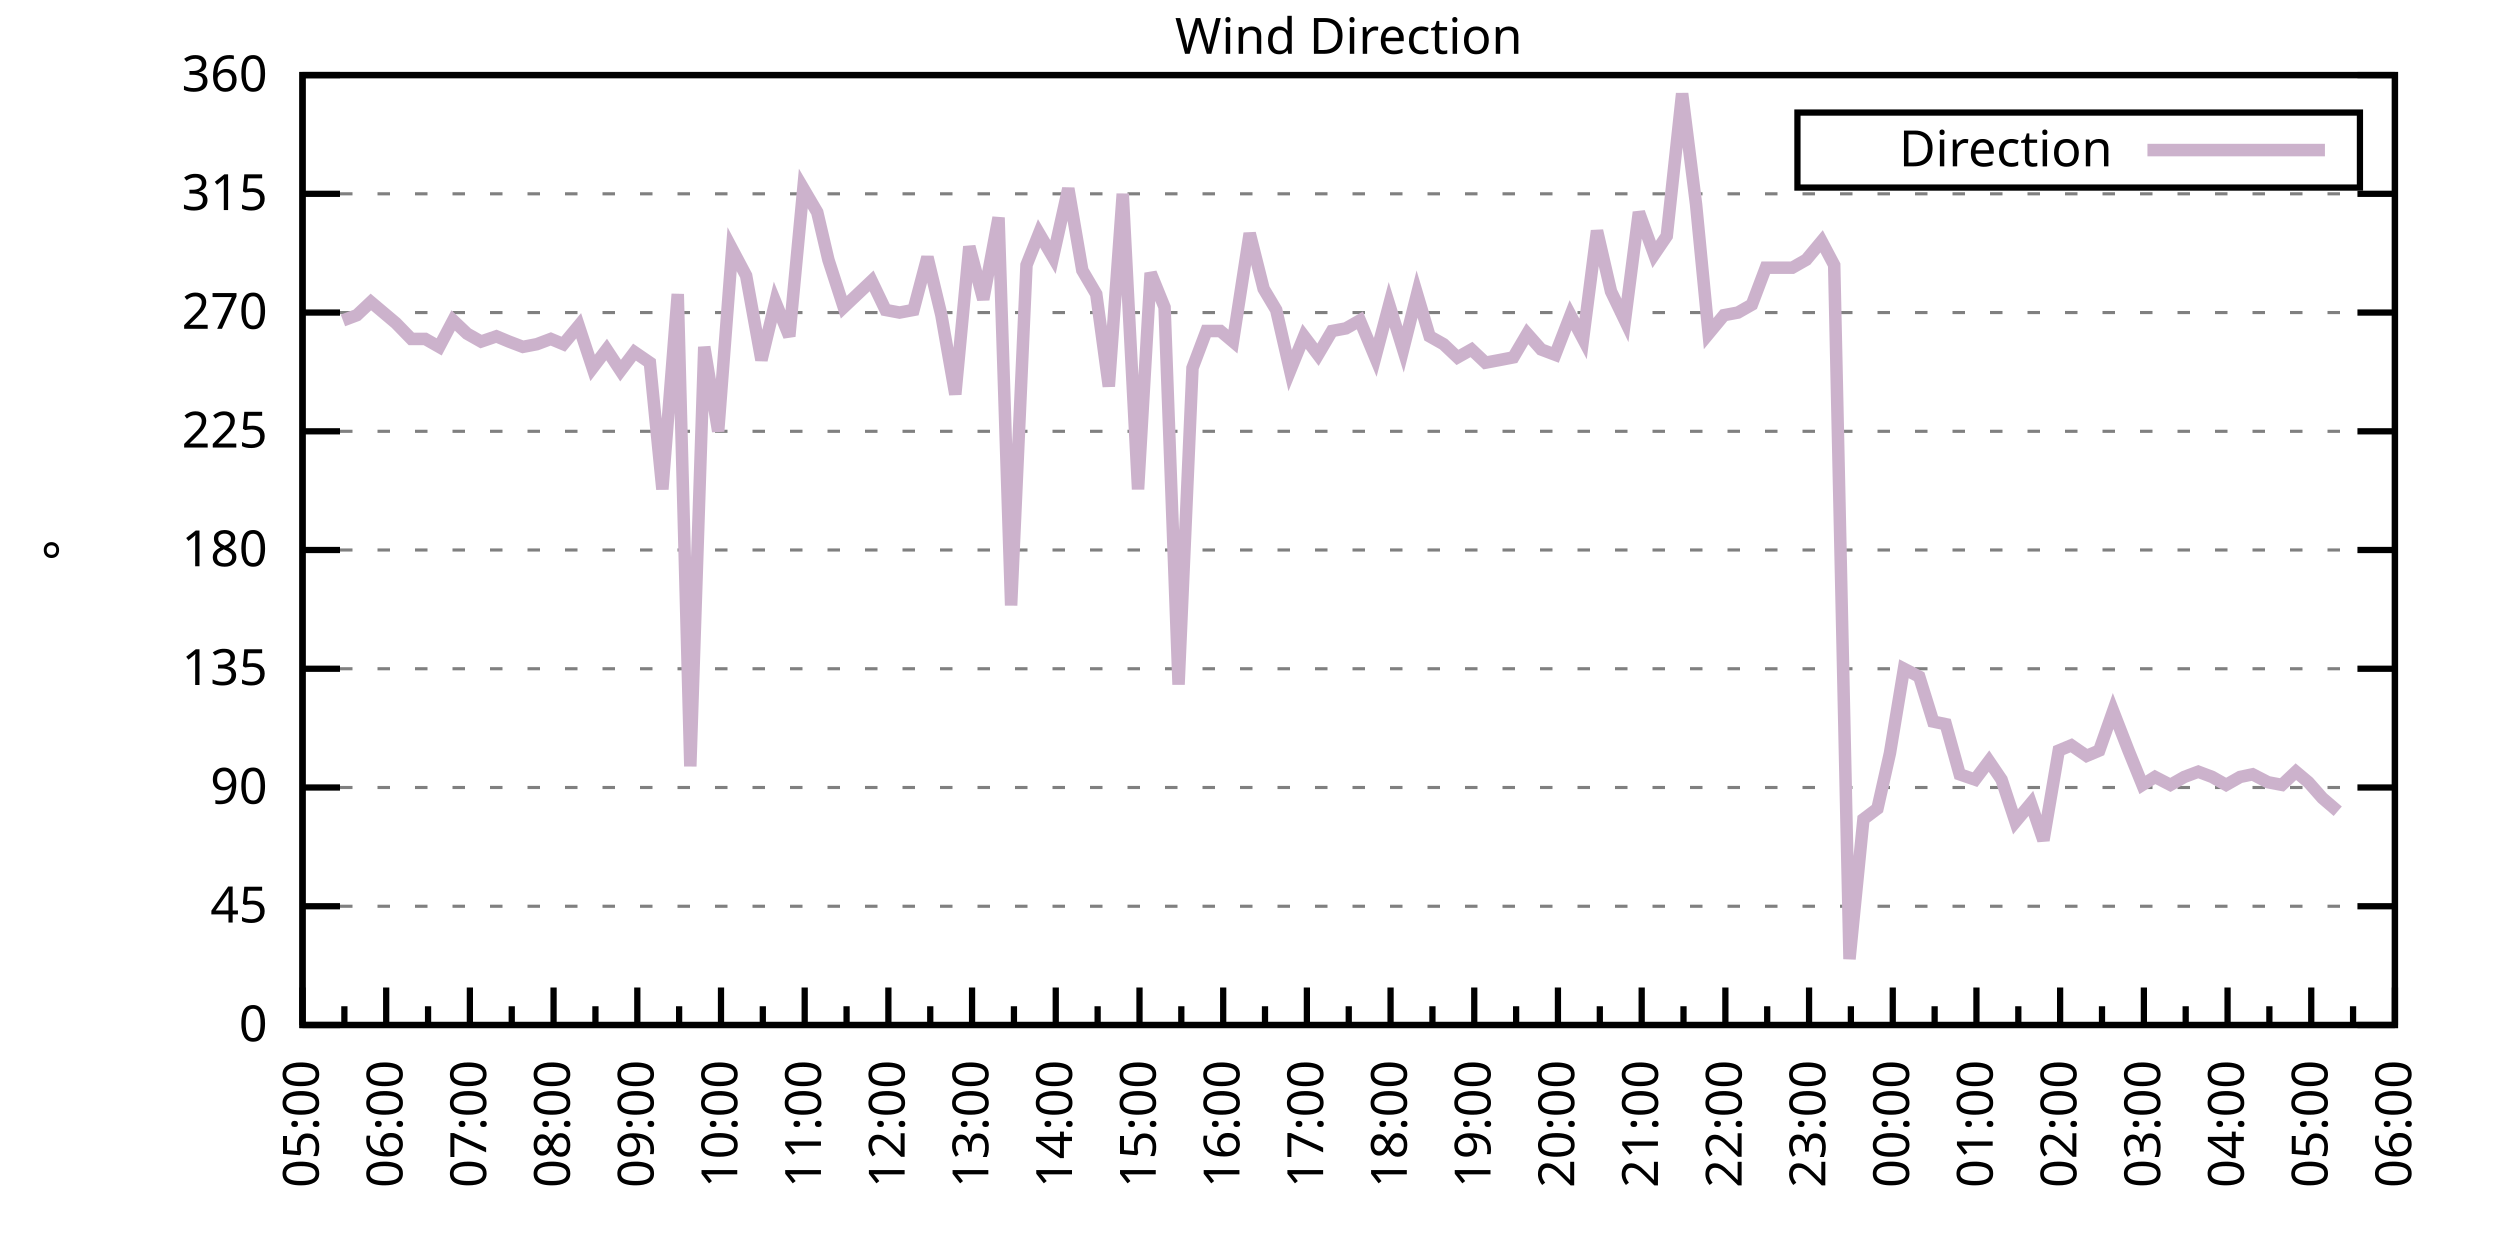
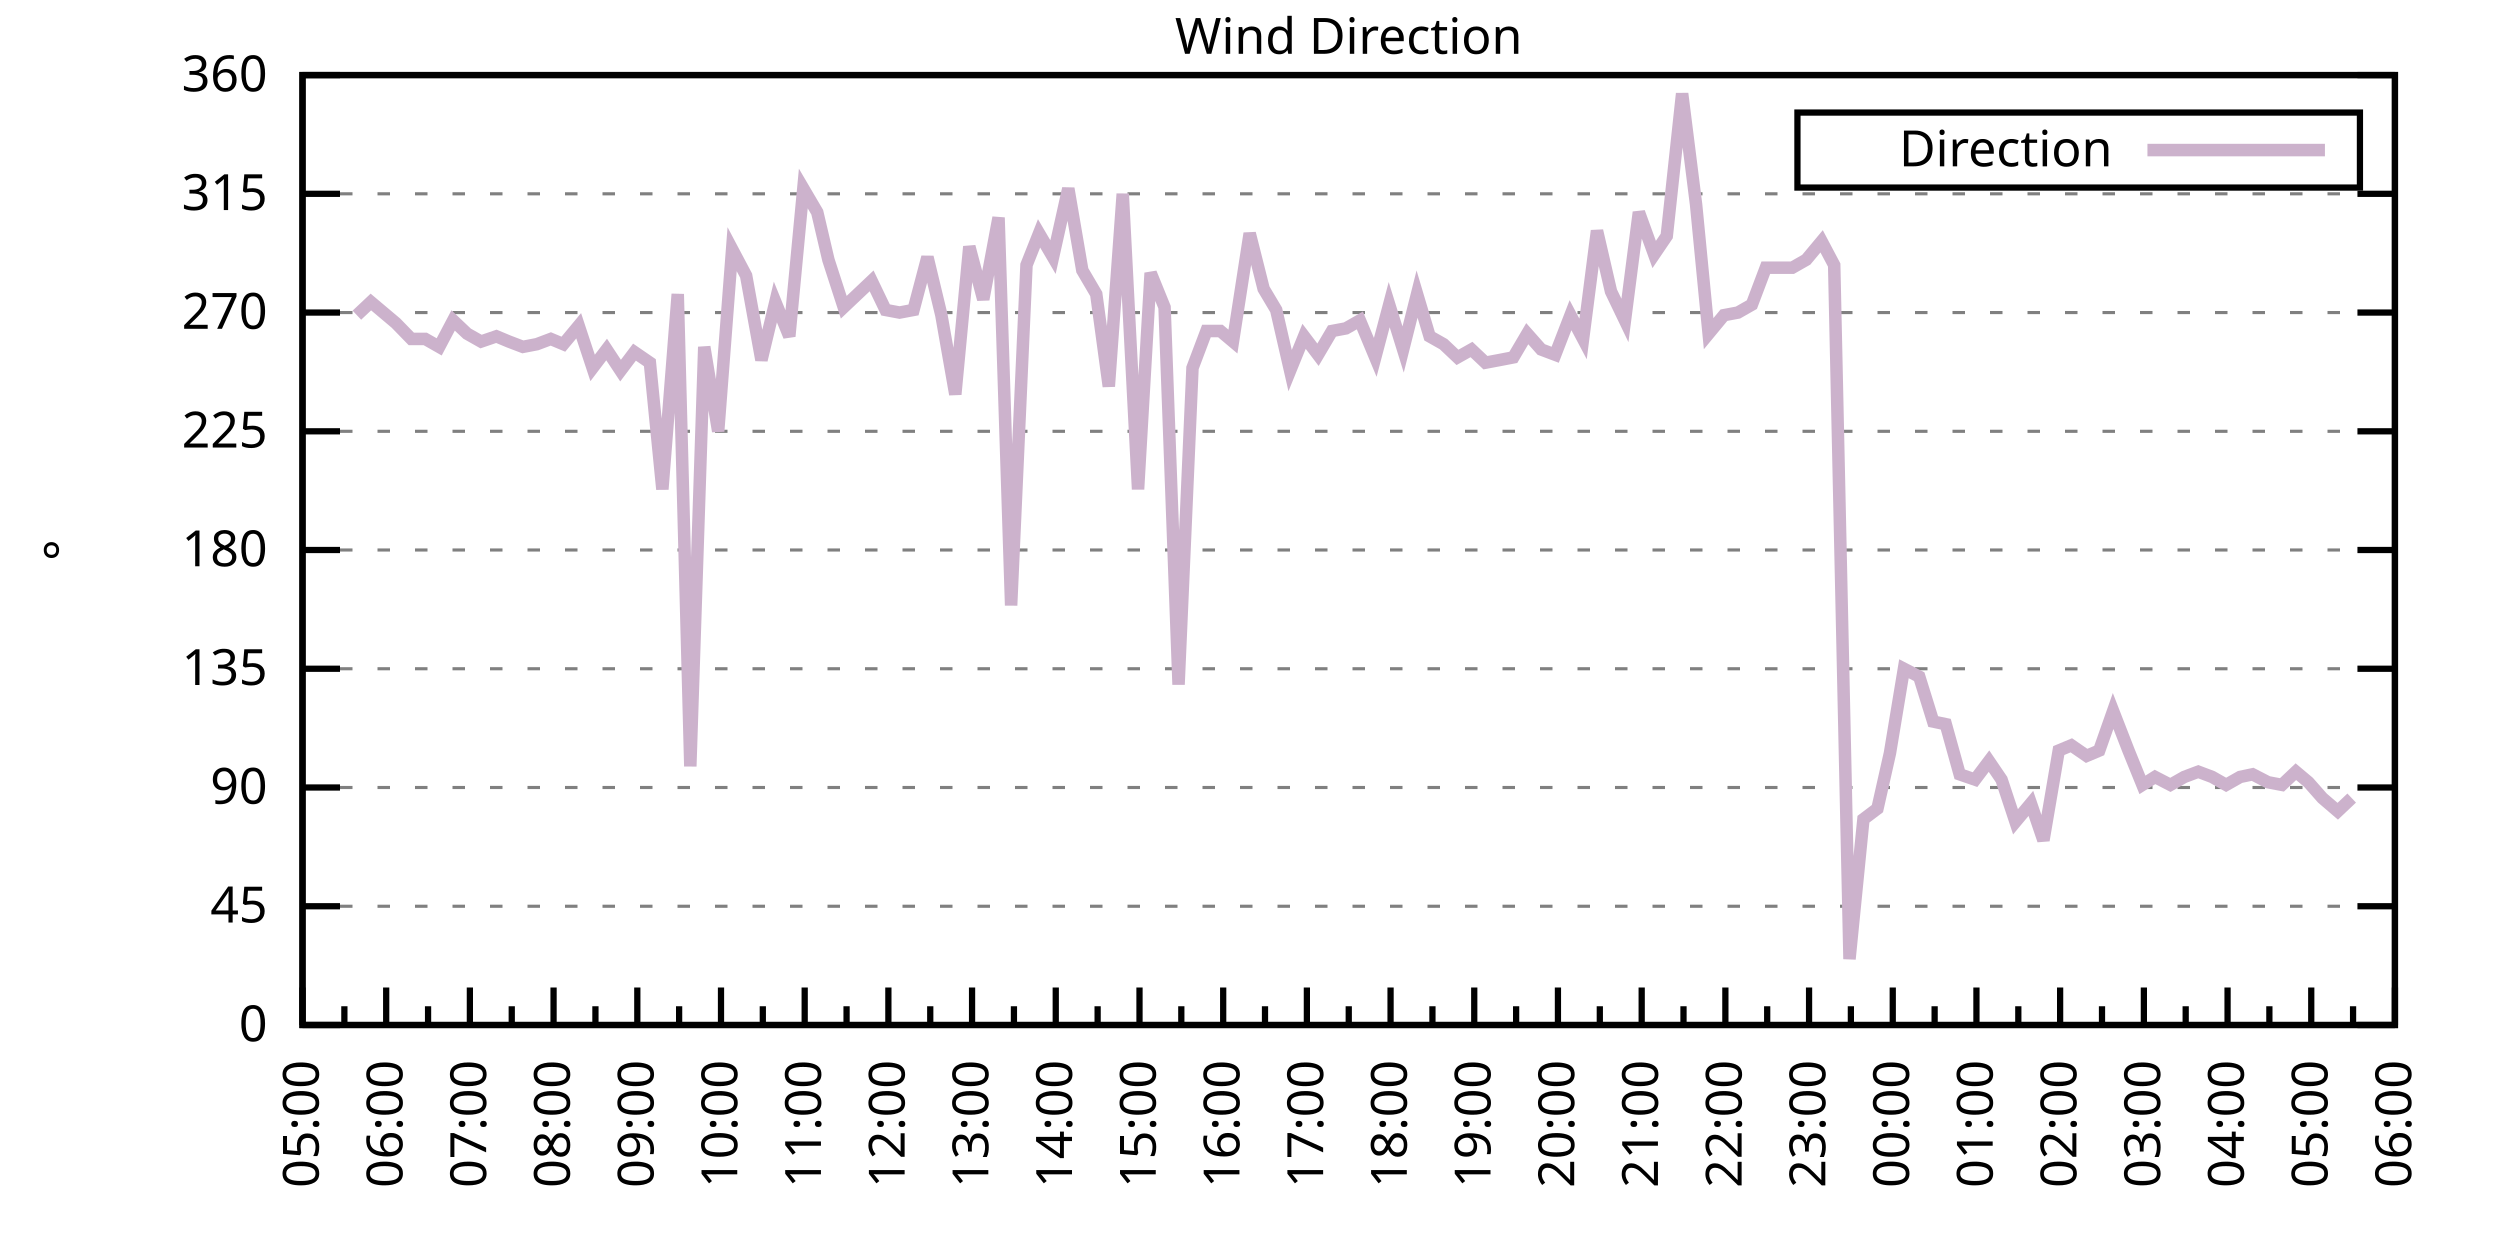
<svg xmlns="http://www.w3.org/2000/svg" xmlns:xlink="http://www.w3.org/1999/xlink" width="400" height="200" viewBox="0 0 400 200">
  <g id="gnuplot_canvas">
    <rect x="0" y="0" width="400" height="200" fill="none" />
    <defs>
      <circle id="gpDot" r="0.5" stroke-width="0.5" stroke="currentColor" />
      <path id="gpPt0" stroke-width="0.333" stroke="currentColor" d="M-1,0 h2 M0,-1 v2" />
      <path id="gpPt1" stroke-width="0.333" stroke="currentColor" d="M-1,-1 L1,1 M1,-1 L-1,1" />
      <path id="gpPt2" stroke-width="0.333" stroke="currentColor" d="M-1,0 L1,0 M0,-1 L0,1 M-1,-1 L1,1 M-1,1 L1,-1" />
      <rect id="gpPt3" stroke-width="0.333" stroke="currentColor" x="-1" y="-1" width="2" height="2" />
      <rect id="gpPt4" stroke-width="0.333" stroke="currentColor" fill="currentColor" x="-1" y="-1" width="2" height="2" />
      <circle id="gpPt5" stroke-width="0.333" stroke="currentColor" cx="0" cy="0" r="1" />
      <use xlink:href="#gpPt5" id="gpPt6" fill="currentColor" stroke="none" />
      <path id="gpPt7" stroke-width="0.333" stroke="currentColor" d="M0,-1.33 L-1.33,0.67 L1.33,0.67 z" />
      <use xlink:href="#gpPt7" id="gpPt8" fill="currentColor" stroke="none" />
      <use xlink:href="#gpPt7" id="gpPt9" stroke="currentColor" transform="rotate(180)" />
      <use xlink:href="#gpPt9" id="gpPt10" fill="currentColor" stroke="none" />
      <use xlink:href="#gpPt3" id="gpPt11" stroke="currentColor" transform="rotate(45)" />
      <use xlink:href="#gpPt11" id="gpPt12" fill="currentColor" stroke="none" />
      <path id="gpPt13" stroke-width="0.333" stroke="currentColor" d="M0,1.330 L1.265,0.411 L0.782,-1.067 L-0.782,-1.076 L-1.265,0.411 z" />
      <use xlink:href="#gpPt13" id="gpPt14" fill="currentColor" stroke="none" />
      <filter id="textbox" filterUnits="objectBoundingBox" x="0" y="0" height="1" width="1">
        <feFlood flood-color="white" flood-opacity="1" result="bgnd" />
        <feComposite in="SourceGraphic" in2="bgnd" operator="atop" />
      </filter>
      <filter id="greybox" filterUnits="objectBoundingBox" x="0" y="0" height="1" width="1">
        <feFlood flood-color="lightgrey" flood-opacity="1" result="grey" />
        <feComposite in="SourceGraphic" in2="grey" operator="atop" />
      </filter>
    </defs>
    <g fill="none" color="white" stroke="currentColor" stroke-width="1.00" stroke-linecap="butt" stroke-linejoin="miter">
</g>
    <g fill="none" color="black" stroke="currentColor" stroke-width="1.00" stroke-linecap="butt" stroke-linejoin="miter">
      <g stroke="none" shape-rendering="crispEdges">
        <polygon fill="rgb(255, 255, 255)" points="48.40,164.00 383.18,164.00 383.18,12.02 48.40,12.02 " />
      </g>
    </g>
    <g fill="none" color="black" stroke="currentColor" stroke-width="1.00" stroke-linecap="butt" stroke-linejoin="miter">
</g>
    <g fill="none" color="black" stroke="black" stroke-width="0.50" stroke-linecap="butt" stroke-linejoin="miter">
</g>
    <g fill="none" color="gray" stroke="currentColor" stroke-width="0.50" stroke-linecap="butt" stroke-linejoin="miter">
      <path stroke="gray" stroke-dasharray="2,4" class="gridline" d="M48.40,164.00 L383.19,164.00  " />
    </g>
    <g fill="none" color="gray" stroke="gray" stroke-width="1.00" stroke-linecap="butt" stroke-linejoin="miter">
</g>
    <g fill="none" color="black" stroke="currentColor" stroke-width="1.00" stroke-linecap="butt" stroke-linejoin="miter">
      <path stroke="black" d="M48.40,164.00 L54.40,164.00 M383.19,164.00 L377.19,164.00  " />
      <g transform="translate(42.80,166.60)" stroke="none" fill="black" font-family="Sans" font-size="8.00" text-anchor="end">
        <text>
          <tspan font-family="Sans"> 0</tspan>
        </text>
      </g>
    </g>
    <g fill="none" color="black" stroke="currentColor" stroke-width="1.00" stroke-linecap="butt" stroke-linejoin="miter">
</g>
    <g fill="none" color="black" stroke="black" stroke-width="0.50" stroke-linecap="butt" stroke-linejoin="miter">
</g>
    <g fill="none" color="gray" stroke="currentColor" stroke-width="0.50" stroke-linecap="butt" stroke-linejoin="miter">
      <path stroke="gray" stroke-dasharray="2,4" class="gridline" d="M48.40,145.00 L383.19,145.00  " />
    </g>
    <g fill="none" color="gray" stroke="gray" stroke-width="1.00" stroke-linecap="butt" stroke-linejoin="miter">
</g>
    <g fill="none" color="black" stroke="currentColor" stroke-width="1.00" stroke-linecap="butt" stroke-linejoin="miter">
      <path stroke="black" d="M48.40,145.00 L54.40,145.00 M383.19,145.00 L377.19,145.00  " />
      <g transform="translate(42.80,147.60)" stroke="none" fill="black" font-family="Sans" font-size="8.00" text-anchor="end">
        <text>
          <tspan font-family="Sans"> 45</tspan>
        </text>
      </g>
    </g>
    <g fill="none" color="black" stroke="currentColor" stroke-width="1.00" stroke-linecap="butt" stroke-linejoin="miter">
</g>
    <g fill="none" color="black" stroke="black" stroke-width="0.50" stroke-linecap="butt" stroke-linejoin="miter">
</g>
    <g fill="none" color="gray" stroke="currentColor" stroke-width="0.50" stroke-linecap="butt" stroke-linejoin="miter">
      <path stroke="gray" stroke-dasharray="2,4" class="gridline" d="M48.40,126.00 L383.19,126.00  " />
    </g>
    <g fill="none" color="gray" stroke="gray" stroke-width="1.00" stroke-linecap="butt" stroke-linejoin="miter">
</g>
    <g fill="none" color="black" stroke="currentColor" stroke-width="1.00" stroke-linecap="butt" stroke-linejoin="miter">
      <path stroke="black" d="M48.40,126.00 L54.40,126.00 M383.19,126.00 L377.19,126.00  " />
      <g transform="translate(42.80,128.60)" stroke="none" fill="black" font-family="Sans" font-size="8.00" text-anchor="end">
        <text>
          <tspan font-family="Sans"> 90</tspan>
        </text>
      </g>
    </g>
    <g fill="none" color="black" stroke="currentColor" stroke-width="1.00" stroke-linecap="butt" stroke-linejoin="miter">
</g>
    <g fill="none" color="black" stroke="black" stroke-width="0.50" stroke-linecap="butt" stroke-linejoin="miter">
</g>
    <g fill="none" color="gray" stroke="currentColor" stroke-width="0.50" stroke-linecap="butt" stroke-linejoin="miter">
      <path stroke="gray" stroke-dasharray="2,4" class="gridline" d="M48.40,107.00 L383.19,107.00  " />
    </g>
    <g fill="none" color="gray" stroke="gray" stroke-width="1.00" stroke-linecap="butt" stroke-linejoin="miter">
</g>
    <g fill="none" color="black" stroke="currentColor" stroke-width="1.00" stroke-linecap="butt" stroke-linejoin="miter">
      <path stroke="black" d="M48.40,107.00 L54.40,107.00 M383.19,107.00 L377.19,107.00  " />
      <g transform="translate(42.80,109.60)" stroke="none" fill="black" font-family="Sans" font-size="8.00" text-anchor="end">
        <text>
          <tspan font-family="Sans"> 135</tspan>
        </text>
      </g>
    </g>
    <g fill="none" color="black" stroke="currentColor" stroke-width="1.00" stroke-linecap="butt" stroke-linejoin="miter">
</g>
    <g fill="none" color="black" stroke="black" stroke-width="0.50" stroke-linecap="butt" stroke-linejoin="miter">
</g>
    <g fill="none" color="gray" stroke="currentColor" stroke-width="0.50" stroke-linecap="butt" stroke-linejoin="miter">
      <path stroke="gray" stroke-dasharray="2,4" class="gridline" d="M48.40,88.00 L383.19,88.00  " />
    </g>
    <g fill="none" color="gray" stroke="gray" stroke-width="1.00" stroke-linecap="butt" stroke-linejoin="miter">
</g>
    <g fill="none" color="black" stroke="currentColor" stroke-width="1.00" stroke-linecap="butt" stroke-linejoin="miter">
      <path stroke="black" d="M48.40,88.00 L54.40,88.00 M383.19,88.00 L377.19,88.00  " />
      <g transform="translate(42.80,90.60)" stroke="none" fill="black" font-family="Sans" font-size="8.00" text-anchor="end">
        <text>
          <tspan font-family="Sans"> 180</tspan>
        </text>
      </g>
    </g>
    <g fill="none" color="black" stroke="currentColor" stroke-width="1.00" stroke-linecap="butt" stroke-linejoin="miter">
</g>
    <g fill="none" color="black" stroke="black" stroke-width="0.50" stroke-linecap="butt" stroke-linejoin="miter">
</g>
    <g fill="none" color="gray" stroke="currentColor" stroke-width="0.50" stroke-linecap="butt" stroke-linejoin="miter">
      <path stroke="gray" stroke-dasharray="2,4" class="gridline" d="M48.40,69.01 L383.19,69.01  " />
    </g>
    <g fill="none" color="gray" stroke="gray" stroke-width="1.00" stroke-linecap="butt" stroke-linejoin="miter">
</g>
    <g fill="none" color="black" stroke="currentColor" stroke-width="1.00" stroke-linecap="butt" stroke-linejoin="miter">
      <path stroke="black" d="M48.40,69.01 L54.40,69.01 M383.19,69.01 L377.19,69.01  " />
      <g transform="translate(42.80,71.61)" stroke="none" fill="black" font-family="Sans" font-size="8.00" text-anchor="end">
        <text>
          <tspan font-family="Sans"> 225</tspan>
        </text>
      </g>
    </g>
    <g fill="none" color="black" stroke="currentColor" stroke-width="1.00" stroke-linecap="butt" stroke-linejoin="miter">
</g>
    <g fill="none" color="black" stroke="black" stroke-width="0.50" stroke-linecap="butt" stroke-linejoin="miter">
</g>
    <g fill="none" color="gray" stroke="currentColor" stroke-width="0.50" stroke-linecap="butt" stroke-linejoin="miter">
      <path stroke="gray" stroke-dasharray="2,4" class="gridline" d="M48.40,50.01 L383.19,50.01  " />
    </g>
    <g fill="none" color="gray" stroke="gray" stroke-width="1.00" stroke-linecap="butt" stroke-linejoin="miter">
</g>
    <g fill="none" color="black" stroke="currentColor" stroke-width="1.00" stroke-linecap="butt" stroke-linejoin="miter">
      <path stroke="black" d="M48.40,50.01 L54.40,50.01 M383.19,50.01 L377.19,50.01  " />
      <g transform="translate(42.80,52.61)" stroke="none" fill="black" font-family="Sans" font-size="8.00" text-anchor="end">
        <text>
          <tspan font-family="Sans"> 270</tspan>
        </text>
      </g>
    </g>
    <g fill="none" color="black" stroke="currentColor" stroke-width="1.00" stroke-linecap="butt" stroke-linejoin="miter">
</g>
    <g fill="none" color="black" stroke="black" stroke-width="0.50" stroke-linecap="butt" stroke-linejoin="miter">
</g>
    <g fill="none" color="gray" stroke="currentColor" stroke-width="0.50" stroke-linecap="butt" stroke-linejoin="miter">
      <path stroke="gray" stroke-dasharray="2,4" class="gridline" d="M48.40,31.01 L383.19,31.01  " />
    </g>
    <g fill="none" color="gray" stroke="gray" stroke-width="1.00" stroke-linecap="butt" stroke-linejoin="miter">
</g>
    <g fill="none" color="black" stroke="currentColor" stroke-width="1.00" stroke-linecap="butt" stroke-linejoin="miter">
      <path stroke="black" d="M48.40,31.01 L54.40,31.01 M383.19,31.01 L377.19,31.01  " />
      <g transform="translate(42.80,33.61)" stroke="none" fill="black" font-family="Sans" font-size="8.00" text-anchor="end">
        <text>
          <tspan font-family="Sans"> 315</tspan>
        </text>
      </g>
    </g>
    <g fill="none" color="black" stroke="currentColor" stroke-width="1.00" stroke-linecap="butt" stroke-linejoin="miter">
</g>
    <g fill="none" color="black" stroke="black" stroke-width="0.50" stroke-linecap="butt" stroke-linejoin="miter">
</g>
    <g fill="none" color="gray" stroke="currentColor" stroke-width="0.50" stroke-linecap="butt" stroke-linejoin="miter">
      <path stroke="gray" stroke-dasharray="2,4" class="gridline" d="M48.40,12.01 L383.19,12.01  " />
    </g>
    <g fill="none" color="gray" stroke="gray" stroke-width="1.00" stroke-linecap="butt" stroke-linejoin="miter">
</g>
    <g fill="none" color="black" stroke="currentColor" stroke-width="1.00" stroke-linecap="butt" stroke-linejoin="miter">
      <path stroke="black" d="M48.40,12.01 L54.40,12.01 M383.19,12.01 L377.19,12.01  " />
      <g transform="translate(42.80,14.61)" stroke="none" fill="black" font-family="Sans" font-size="8.00" text-anchor="end">
        <text>
          <tspan font-family="Sans"> 360</tspan>
        </text>
      </g>
    </g>
    <g fill="none" color="black" stroke="currentColor" stroke-width="1.00" stroke-linecap="butt" stroke-linejoin="miter">
      <path stroke="black" d="M48.40,164.00 L48.40,158.00  " />
      <g transform="translate(51.00,169.60) rotate(270)" stroke="none" fill="black" font-family="Sans" font-size="8.00" text-anchor="end">
        <text>
          <tspan font-family="Sans">05:00</tspan>
        </text>
      </g>
    </g>
    <g fill="none" color="black" stroke="currentColor" stroke-width="1.00" stroke-linecap="butt" stroke-linejoin="miter">
      <path stroke="black" d="M55.10,164.00 L55.10,161.00 M61.79,164.00 L61.79,158.00  " />
      <g transform="translate(64.39,169.60) rotate(270)" stroke="none" fill="black" font-family="Sans" font-size="8.00" text-anchor="end">
        <text>
          <tspan font-family="Sans">06:00</tspan>
        </text>
      </g>
    </g>
    <g fill="none" color="black" stroke="currentColor" stroke-width="1.00" stroke-linecap="butt" stroke-linejoin="miter">
      <path stroke="black" d="M68.49,164.00 L68.49,161.00 M75.18,164.00 L75.18,158.00  " />
      <g transform="translate(77.78,169.60) rotate(270)" stroke="none" fill="black" font-family="Sans" font-size="8.00" text-anchor="end">
        <text>
          <tspan font-family="Sans">07:00</tspan>
        </text>
      </g>
    </g>
    <g fill="none" color="black" stroke="currentColor" stroke-width="1.00" stroke-linecap="butt" stroke-linejoin="miter">
      <path stroke="black" d="M81.88,164.00 L81.88,161.00 M88.57,164.00 L88.57,158.00  " />
      <g transform="translate(91.17,169.60) rotate(270)" stroke="none" fill="black" font-family="Sans" font-size="8.00" text-anchor="end">
        <text>
          <tspan font-family="Sans">08:00</tspan>
        </text>
      </g>
    </g>
    <g fill="none" color="black" stroke="currentColor" stroke-width="1.00" stroke-linecap="butt" stroke-linejoin="miter">
      <path stroke="black" d="M95.27,164.00 L95.27,161.00 M101.97,164.00 L101.97,158.00  " />
      <g transform="translate(104.57,169.60) rotate(270)" stroke="none" fill="black" font-family="Sans" font-size="8.00" text-anchor="end">
        <text>
          <tspan font-family="Sans">09:00</tspan>
        </text>
      </g>
    </g>
    <g fill="none" color="black" stroke="currentColor" stroke-width="1.00" stroke-linecap="butt" stroke-linejoin="miter">
      <path stroke="black" d="M108.66,164.00 L108.66,161.00 M115.36,164.00 L115.36,158.00  " />
      <g transform="translate(117.96,169.60) rotate(270)" stroke="none" fill="black" font-family="Sans" font-size="8.00" text-anchor="end">
        <text>
          <tspan font-family="Sans">10:00</tspan>
        </text>
      </g>
    </g>
    <g fill="none" color="black" stroke="currentColor" stroke-width="1.00" stroke-linecap="butt" stroke-linejoin="miter">
      <path stroke="black" d="M122.05,164.00 L122.05,161.00 M128.75,164.00 L128.75,158.00  " />
      <g transform="translate(131.35,169.60) rotate(270)" stroke="none" fill="black" font-family="Sans" font-size="8.00" text-anchor="end">
        <text>
          <tspan font-family="Sans">11:00</tspan>
        </text>
      </g>
    </g>
    <g fill="none" color="black" stroke="currentColor" stroke-width="1.00" stroke-linecap="butt" stroke-linejoin="miter">
      <path stroke="black" d="M135.45,164.00 L135.45,161.00 M142.14,164.00 L142.14,158.00  " />
      <g transform="translate(144.74,169.60) rotate(270)" stroke="none" fill="black" font-family="Sans" font-size="8.00" text-anchor="end">
        <text>
          <tspan font-family="Sans">12:00</tspan>
        </text>
      </g>
    </g>
    <g fill="none" color="black" stroke="currentColor" stroke-width="1.00" stroke-linecap="butt" stroke-linejoin="miter">
      <path stroke="black" d="M148.84,164.00 L148.84,161.00 M155.53,164.00 L155.53,158.00  " />
      <g transform="translate(158.13,169.60) rotate(270)" stroke="none" fill="black" font-family="Sans" font-size="8.00" text-anchor="end">
        <text>
          <tspan font-family="Sans">13:00</tspan>
        </text>
      </g>
    </g>
    <g fill="none" color="black" stroke="currentColor" stroke-width="1.00" stroke-linecap="butt" stroke-linejoin="miter">
      <path stroke="black" d="M162.23,164.00 L162.23,161.00 M168.92,164.00 L168.92,158.00  " />
      <g transform="translate(171.52,169.60) rotate(270)" stroke="none" fill="black" font-family="Sans" font-size="8.00" text-anchor="end">
        <text>
          <tspan font-family="Sans">14:00</tspan>
        </text>
      </g>
    </g>
    <g fill="none" color="black" stroke="currentColor" stroke-width="1.00" stroke-linecap="butt" stroke-linejoin="miter">
      <path stroke="black" d="M175.62,164.00 L175.62,161.00 M182.32,164.00 L182.32,158.00  " />
      <g transform="translate(184.92,169.60) rotate(270)" stroke="none" fill="black" font-family="Sans" font-size="8.00" text-anchor="end">
        <text>
          <tspan font-family="Sans">15:00</tspan>
        </text>
      </g>
    </g>
    <g fill="none" color="black" stroke="currentColor" stroke-width="1.00" stroke-linecap="butt" stroke-linejoin="miter">
      <path stroke="black" d="M189.01,164.00 L189.01,161.00 M195.71,164.00 L195.71,158.00  " />
      <g transform="translate(198.31,169.60) rotate(270)" stroke="none" fill="black" font-family="Sans" font-size="8.00" text-anchor="end">
        <text>
          <tspan font-family="Sans">16:00</tspan>
        </text>
      </g>
    </g>
    <g fill="none" color="black" stroke="currentColor" stroke-width="1.00" stroke-linecap="butt" stroke-linejoin="miter">
      <path stroke="black" d="M202.40,164.00 L202.40,161.00 M209.10,164.00 L209.10,158.00  " />
      <g transform="translate(211.70,169.60) rotate(270)" stroke="none" fill="black" font-family="Sans" font-size="8.00" text-anchor="end">
        <text>
          <tspan font-family="Sans">17:00</tspan>
        </text>
      </g>
    </g>
    <g fill="none" color="black" stroke="currentColor" stroke-width="1.00" stroke-linecap="butt" stroke-linejoin="miter">
      <path stroke="black" d="M215.80,164.00 L215.80,161.00 M222.49,164.00 L222.49,158.00  " />
      <g transform="translate(225.09,169.60) rotate(270)" stroke="none" fill="black" font-family="Sans" font-size="8.00" text-anchor="end">
        <text>
          <tspan font-family="Sans">18:00</tspan>
        </text>
      </g>
    </g>
    <g fill="none" color="black" stroke="currentColor" stroke-width="1.00" stroke-linecap="butt" stroke-linejoin="miter">
      <path stroke="black" d="M229.19,164.00 L229.19,161.00 M235.88,164.00 L235.88,158.00  " />
      <g transform="translate(238.48,169.60) rotate(270)" stroke="none" fill="black" font-family="Sans" font-size="8.00" text-anchor="end">
        <text>
          <tspan font-family="Sans">19:00</tspan>
        </text>
      </g>
    </g>
    <g fill="none" color="black" stroke="currentColor" stroke-width="1.00" stroke-linecap="butt" stroke-linejoin="miter">
      <path stroke="black" d="M242.58,164.00 L242.58,161.00 M249.27,164.00 L249.27,158.00  " />
      <g transform="translate(251.87,169.60) rotate(270)" stroke="none" fill="black" font-family="Sans" font-size="8.00" text-anchor="end">
        <text>
          <tspan font-family="Sans">20:00</tspan>
        </text>
      </g>
    </g>
    <g fill="none" color="black" stroke="currentColor" stroke-width="1.00" stroke-linecap="butt" stroke-linejoin="miter">
      <path stroke="black" d="M255.97,164.00 L255.97,161.00 M262.67,164.00 L262.67,158.00  " />
      <g transform="translate(265.27,169.60) rotate(270)" stroke="none" fill="black" font-family="Sans" font-size="8.00" text-anchor="end">
        <text>
          <tspan font-family="Sans">21:00</tspan>
        </text>
      </g>
    </g>
    <g fill="none" color="black" stroke="currentColor" stroke-width="1.00" stroke-linecap="butt" stroke-linejoin="miter">
      <path stroke="black" d="M269.36,164.00 L269.36,161.00 M276.06,164.00 L276.06,158.00  " />
      <g transform="translate(278.66,169.60) rotate(270)" stroke="none" fill="black" font-family="Sans" font-size="8.00" text-anchor="end">
        <text>
          <tspan font-family="Sans">22:00</tspan>
        </text>
      </g>
    </g>
    <g fill="none" color="black" stroke="currentColor" stroke-width="1.00" stroke-linecap="butt" stroke-linejoin="miter">
      <path stroke="black" d="M282.75,164.00 L282.75,161.00 M289.45,164.00 L289.45,158.00  " />
      <g transform="translate(292.05,169.60) rotate(270)" stroke="none" fill="black" font-family="Sans" font-size="8.00" text-anchor="end">
        <text>
          <tspan font-family="Sans">23:00</tspan>
        </text>
      </g>
    </g>
    <g fill="none" color="black" stroke="currentColor" stroke-width="1.00" stroke-linecap="butt" stroke-linejoin="miter">
      <path stroke="black" d="M296.14,164.00 L296.14,161.00 M302.84,164.00 L302.84,158.00  " />
      <g transform="translate(305.44,169.60) rotate(270)" stroke="none" fill="black" font-family="Sans" font-size="8.00" text-anchor="end">
        <text>
          <tspan font-family="Sans">00:00</tspan>
        </text>
      </g>
    </g>
    <g fill="none" color="black" stroke="currentColor" stroke-width="1.00" stroke-linecap="butt" stroke-linejoin="miter">
      <path stroke="black" d="M309.54,164.00 L309.54,161.00 M316.23,164.00 L316.23,158.00  " />
      <g transform="translate(318.83,169.60) rotate(270)" stroke="none" fill="black" font-family="Sans" font-size="8.00" text-anchor="end">
        <text>
          <tspan font-family="Sans">01:00</tspan>
        </text>
      </g>
    </g>
    <g fill="none" color="black" stroke="currentColor" stroke-width="1.00" stroke-linecap="butt" stroke-linejoin="miter">
      <path stroke="black" d="M322.93,164.00 L322.93,161.00 M329.62,164.00 L329.62,158.00  " />
      <g transform="translate(332.22,169.60) rotate(270)" stroke="none" fill="black" font-family="Sans" font-size="8.00" text-anchor="end">
        <text>
          <tspan font-family="Sans">02:00</tspan>
        </text>
      </g>
    </g>
    <g fill="none" color="black" stroke="currentColor" stroke-width="1.00" stroke-linecap="butt" stroke-linejoin="miter">
      <path stroke="black" d="M336.32,164.00 L336.32,161.00 M343.02,164.00 L343.02,158.00  " />
      <g transform="translate(345.62,169.60) rotate(270)" stroke="none" fill="black" font-family="Sans" font-size="8.00" text-anchor="end">
        <text>
          <tspan font-family="Sans">03:00</tspan>
        </text>
      </g>
    </g>
    <g fill="none" color="black" stroke="currentColor" stroke-width="1.00" stroke-linecap="butt" stroke-linejoin="miter">
      <path stroke="black" d="M349.71,164.00 L349.71,161.00 M356.41,164.00 L356.41,158.00  " />
      <g transform="translate(359.01,169.60) rotate(270)" stroke="none" fill="black" font-family="Sans" font-size="8.00" text-anchor="end">
        <text>
          <tspan font-family="Sans">04:00</tspan>
        </text>
      </g>
    </g>
    <g fill="none" color="black" stroke="currentColor" stroke-width="1.00" stroke-linecap="butt" stroke-linejoin="miter">
      <path stroke="black" d="M363.10,164.00 L363.10,161.00 M369.80,164.00 L369.80,158.00  " />
      <g transform="translate(372.40,169.60) rotate(270)" stroke="none" fill="black" font-family="Sans" font-size="8.00" text-anchor="end">
        <text>
          <tspan font-family="Sans">05:00</tspan>
        </text>
      </g>
    </g>
    <g fill="none" color="black" stroke="currentColor" stroke-width="1.00" stroke-linecap="butt" stroke-linejoin="miter">
      <path stroke="black" d="M376.49,164.00 L376.49,161.00 M383.19,164.00 L383.19,158.00  " />
      <g transform="translate(385.79,169.60) rotate(270)" stroke="none" fill="black" font-family="Sans" font-size="8.00" text-anchor="end">
        <text>
          <tspan font-family="Sans">06:00</tspan>
        </text>
      </g>
    </g>
    <g fill="none" color="black" stroke="currentColor" stroke-width="1.00" stroke-linecap="butt" stroke-linejoin="miter">
</g>
    <g fill="none" color="black" stroke="currentColor" stroke-width="1.00" stroke-linecap="butt" stroke-linejoin="miter">
      <path stroke="black" d="M48.40,12.01 L48.40,164.00 L383.19,164.00 L383.19,12.01 L48.40,12.01 Z  " />
    </g>
    <g fill="none" color="black" stroke="currentColor" stroke-width="1.00" stroke-linecap="butt" stroke-linejoin="miter">
      <g transform="translate(12.80,88.01) rotate(270)" stroke="none" fill="black" font-family="Sans" font-size="8.00" text-anchor="middle">
        <text>
          <tspan font-family="Sans">°</tspan>
        </text>
      </g>
    </g>
    <g fill="none" color="black" stroke="currentColor" stroke-width="1.00" stroke-linecap="butt" stroke-linejoin="miter">
</g>
    <g fill="none" color="black" stroke="currentColor" stroke-width="1.00" stroke-linecap="butt" stroke-linejoin="miter">
      <path stroke="black" d="M287.59,30.01 L287.59,18.01 L377.59,18.01 L377.59,30.01 L287.59,30.01 Z  " />
    </g>
    <g id="Wind_direction_plot_1">
      <g fill="none" color="white" stroke="black" stroke-width="2.00" stroke-linecap="butt" stroke-linejoin="miter">
</g>
      <g fill="none" color="black" stroke="currentColor" stroke-width="2.00" stroke-linecap="butt" stroke-linejoin="miter">
        <g transform="translate(337.99,26.61)" stroke="none" fill="black" font-family="Sans" font-size="8.00" text-anchor="end">
          <text>
            <tspan font-family="Sans">Direction</tspan>
          </text>
        </g>
      </g>
      <g fill="none" color="black" stroke="currentColor" stroke-width="2.00" stroke-linecap="butt" stroke-linejoin="miter">
-         <path stroke="rgb(204, 178, 204)" d="M343.59,24.01 L371.99,24.01 M54.87,51.27 L57.10,50.43 L59.34,48.32 L63.35,51.70 L65.81,54.23 L68.04,54.23   L70.27,55.50 L72.50,51.27 L74.74,53.39 L76.97,54.65 L79.42,53.81 L81.43,54.65 L83.66,55.50 L85.90,55.07   L88.13,54.23 L90.14,55.07 L92.59,52.12 L94.82,58.87 L97.06,55.92 L99.29,59.30 L101.52,56.34 L103.98,58.03   L105.98,78.29 L108.44,47.05 L110.45,122.62 L112.68,55.50 L114.91,69.01 L117.14,39.87 L119.38,44.10 L121.83,57.61   L124.06,48.32 L126.29,53.81 L128.53,30.16 L130.76,33.96 L132.54,41.56 L135.00,49.16 L137.23,47.05 L139.46,44.94   L141.69,49.59 L143.93,50.01 L146.16,49.59 L148.39,41.14 L150.62,50.43 L152.85,63.10 L155.09,39.45 L157.32,47.90   L159.77,34.81 L161.78,96.87 L164.24,42.41 L166.25,37.34 L168.48,41.14 L170.93,30.16 L173.17,43.25 L175.40,47.05   L177.41,61.83 L179.64,31.01 L182.09,78.29 L184.10,43.67 L186.33,49.16 L188.57,109.54 L190.80,58.87 L193.03,52.96   L195.26,52.96 L197.27,54.65 L199.95,37.34 L202.18,46.21 L204.19,49.59 L206.42,59.30 L208.65,53.81 L210.88,56.76   L213.12,52.96 L215.35,52.54 L217.58,51.27 L220.04,57.18 L222.27,48.74 L224.50,55.92 L226.73,47.05 L228.74,53.81   L230.97,55.07 L233.20,57.18 L235.44,55.92 L237.67,58.03 L239.90,57.61 L242.13,57.18 L244.36,53.39 L246.60,55.92   L248.83,56.76 L251.28,50.43 L253.29,54.23 L255.52,36.92 L257.76,46.63 L259.99,51.27 L262.22,33.96 L264.67,40.72   L266.68,37.76 L269.14,14.97 L271.37,32.70 L273.38,53.39 L275.83,50.43 L278.07,50.01 L280.30,48.74 L282.53,42.83   L284.54,42.83 L286.77,42.83 L289.00,41.56 L291.46,38.61 L293.47,42.41 L295.92,153.45 L298.15,131.07 L300.39,129.38   L302.39,120.51 L304.63,107.00 L307.08,108.27 L309.31,115.45 L311.32,115.87 L313.55,123.89 L316.01,124.74 L318.24,121.78   L320.25,124.74 L322.48,131.49 L324.94,128.54 L326.95,134.45 L329.40,120.09 L331.41,119.25 L333.86,120.94 L335.87,120.09   L338.10,113.76 L340.56,120.09 L342.79,125.58 L344.80,124.31 L347.26,125.58 L349.49,124.31 L351.72,123.47 L353.95,124.31   L356.18,125.58 L358.42,124.31 L360.42,123.89 L362.88,125.16 L365.11,125.58 L367.34,123.47 L369.35,125.16 L371.58,127.69   L374.04,129.80  " />
+         <path stroke="rgb(204, 178, 204)" d="M343.59,24.01 L371.99,24.01 M57.10,50.43 L59.34,48.32 L63.35,51.70 L65.81,54.23 L68.04,54.23 L70.27,55.50   L72.50,51.27 L74.74,53.39 L76.97,54.65 L79.42,53.81 L81.43,54.65 L83.66,55.50 L85.90,55.07 L88.13,54.23   L90.14,55.07 L92.59,52.12 L94.82,58.87 L97.06,55.92 L99.29,59.30 L101.52,56.34 L103.98,58.03 L105.98,78.29   L108.44,47.05 L110.45,122.62 L112.68,55.50 L114.91,69.01 L117.14,39.87 L119.38,44.10 L121.83,57.61 L124.06,48.32   L126.29,53.81 L128.53,30.16 L130.76,33.96 L132.54,41.56 L135.00,49.16 L137.23,47.05 L139.46,44.94 L141.69,49.59   L143.93,50.01 L146.16,49.59 L148.39,41.14 L150.62,50.43 L152.85,63.10 L155.09,39.45 L157.32,47.90 L159.77,34.81   L161.78,96.87 L164.24,42.41 L166.25,37.34 L168.48,41.14 L170.93,30.16 L173.17,43.25 L175.40,47.05 L177.41,61.83   L179.64,31.01 L182.09,78.29 L184.10,43.67 L186.33,49.16 L188.57,109.54 L190.80,58.87 L193.03,52.96 L195.26,52.96   L197.27,54.65 L199.95,37.34 L202.18,46.21 L204.19,49.59 L206.42,59.30 L208.65,53.81 L210.88,56.76 L213.12,52.96   L215.35,52.54 L217.58,51.27 L220.04,57.18 L222.27,48.74 L224.50,55.92 L226.73,47.05 L228.74,53.81 L230.97,55.07   L233.20,57.18 L235.44,55.92 L237.67,58.03 L239.90,57.61 L242.13,57.18 L244.36,53.39 L246.60,55.92 L248.83,56.76   L251.28,50.43 L253.29,54.23 L255.52,36.92 L257.76,46.63 L259.99,51.27 L262.22,33.96 L264.67,40.72 L266.68,37.76   L269.14,14.97 L271.37,32.70 L273.38,53.39 L275.83,50.43 L278.07,50.01 L280.30,48.74 L282.53,42.83 L284.54,42.83   L286.77,42.83 L289.00,41.56 L291.46,38.61 L293.47,42.41 L295.92,153.45 L298.15,131.07 L300.39,129.38 L302.39,120.51   L304.63,107.00 L307.08,108.27 L309.31,115.45 L311.32,115.87 L313.55,123.89 L316.01,124.74 L318.24,121.78 L320.25,124.74   L322.48,131.49 L324.94,128.54 L326.95,134.45 L329.40,120.09 L331.41,119.25 L333.86,120.94 L335.87,120.09 L338.10,113.76   L340.56,120.09 L342.79,125.58 L344.80,124.31 L347.26,125.58 L349.49,124.31 L351.72,123.47 L353.95,124.31 L356.18,125.58   L358.42,124.31 L360.42,123.89 L362.88,125.16 L365.11,125.58 L367.34,123.47 L369.35,125.16 L371.58,127.69 L374.04,129.80   L376.27,127.69  " />
      </g>
    </g>
    <g fill="none" color="black" stroke="currentColor" stroke-width="2.00" stroke-linecap="butt" stroke-linejoin="miter">
</g>
    <g fill="none" color="black" stroke="black" stroke-width="1.00" stroke-linecap="butt" stroke-linejoin="miter">
</g>
    <g fill="none" color="black" stroke="currentColor" stroke-width="1.00" stroke-linecap="butt" stroke-linejoin="miter">
      <path stroke="black" d="M48.40,12.01 L48.40,164.00 L383.19,164.00 L383.19,12.01 L48.40,12.01 Z  " />
    </g>
    <g fill="none" color="black" stroke="currentColor" stroke-width="1.00" stroke-linecap="butt" stroke-linejoin="miter">
      <g transform="translate(215.79,8.61)" stroke="none" fill="black" font-family="Sans" font-size="8.00" text-anchor="middle">
        <text>
          <tspan font-family="Sans">Wind Direction</tspan>
        </text>
      </g>
    </g>
    <g fill="none" color="black" stroke="currentColor" stroke-width="1.00" stroke-linecap="butt" stroke-linejoin="miter">
</g>
  </g>
</svg>
